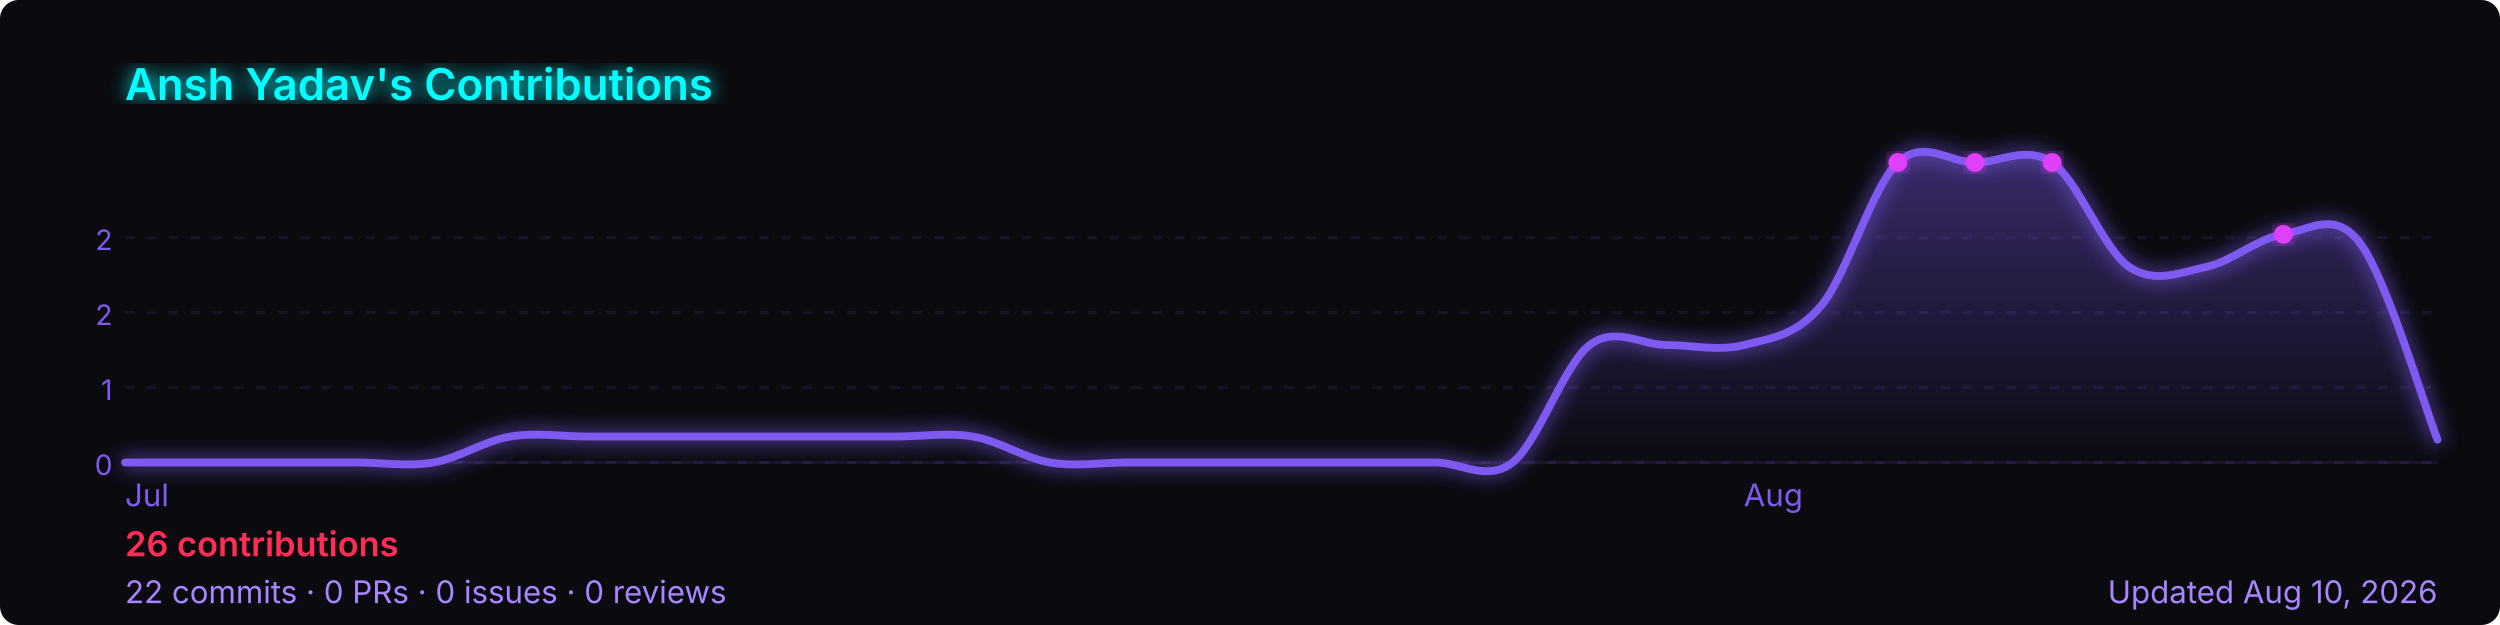
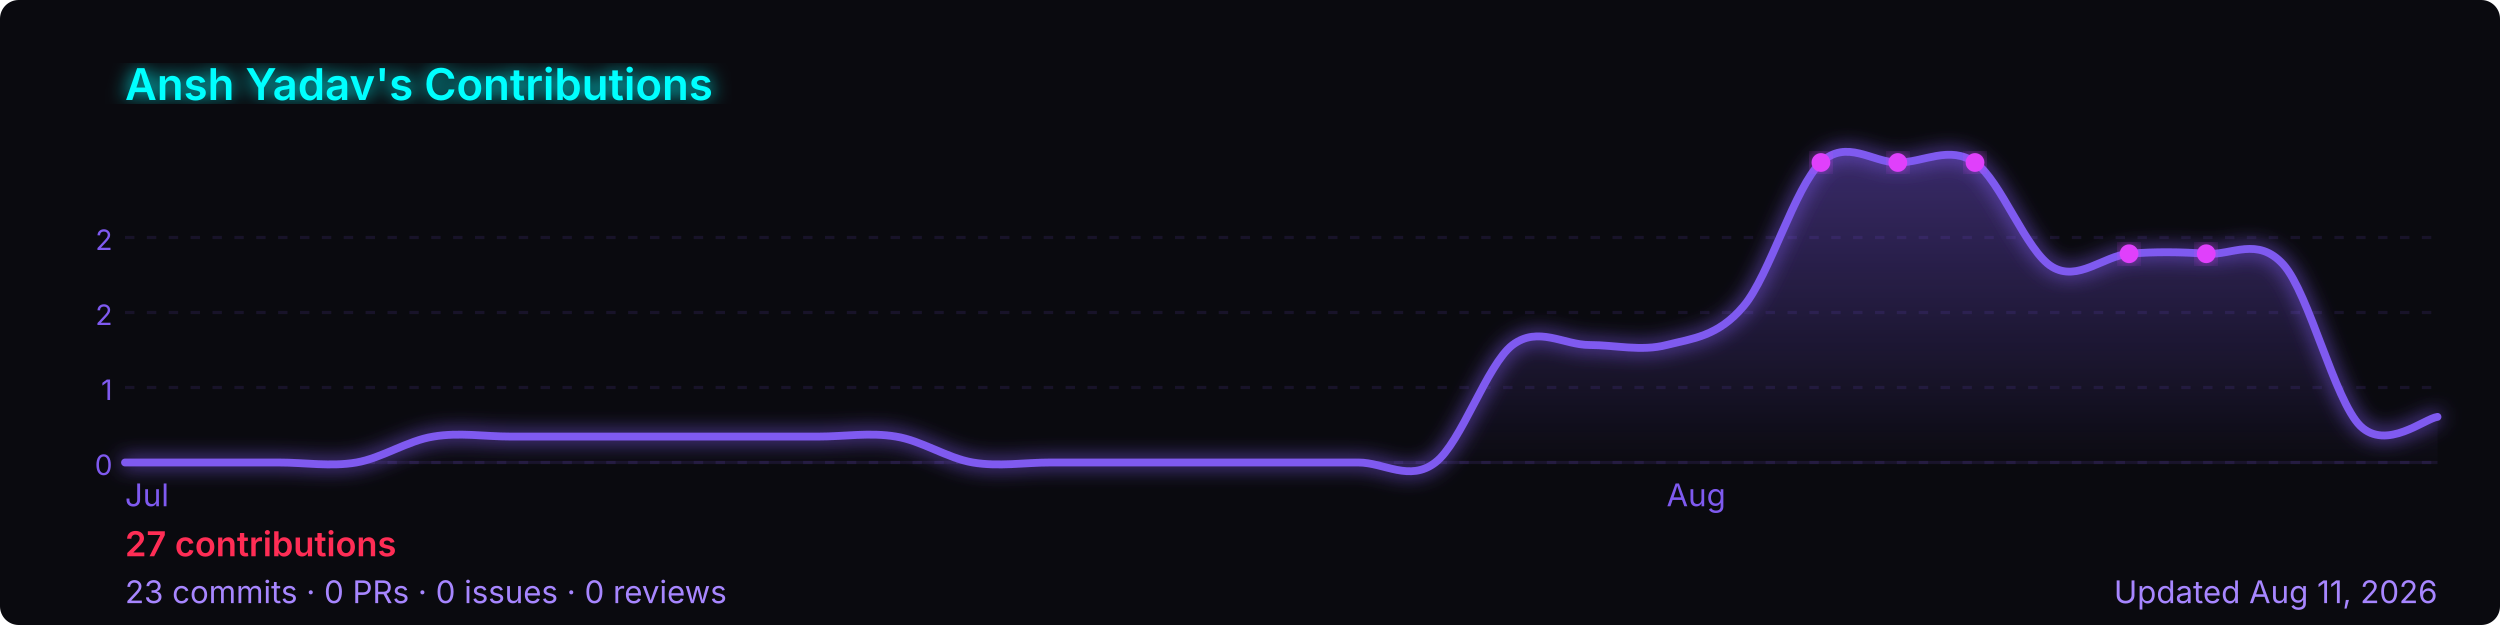
<svg xmlns="http://www.w3.org/2000/svg" width="800" height="200" viewBox="0 0 800 200" role="img" aria-label="Ansh Yadav's GitHub contribution graph">
  <defs>
-     <linearGradient id="area-cvf1j" x1="0" y1="0" x2="0" y2="1">
+     <linearGradient id="area-d5dr5" x1="0" y1="0" x2="0" y2="1">
      <stop offset="0%" stop-color="rgba(127,90,240,0.4)" />
      <stop offset="100%" stop-color="rgba(127,90,240,0)" />
    </linearGradient>
-     <filter id="glow-cvf1j">
+     <filter id="glow-d5dr5">
      <feGaussianBlur stdDeviation="3" result="blur" />
      <feMerge>
        <feMergeNode in="blur" />
        <feMergeNode in="SourceGraphic" />
      </feMerge>
    </filter>
  </defs>
  <rect width="800" height="200" rx="6" fill="#0a0a0f" />
-   <text x="40" y="32" font-size="14" font-weight="600" fill="#00ffff" font-family="-apple-system,BlinkMacSystemFont,'Segoe UI',sans-serif" filter="url(#glow-cvf1j)">
+   <text x="40" y="32" font-size="14" font-weight="600" fill="#00ffff" font-family="-apple-system,BlinkMacSystemFont,'Segoe UI',sans-serif" filter="url(#glow-d5dr5)">
    Ansh Yadav's Contributions
  </text>
  <line x1="40" y1="76.0" x2="780" y2="76.0" stroke="rgba(127,90,240,0.12)" stroke-width="1" stroke-dasharray="3,4" />
  <text x="36" y="80.0" font-size="9" fill="#7f5af0" font-family="-apple-system,BlinkMacSystemFont,'Segoe UI',sans-serif" text-anchor="end">2</text>
  <line x1="40" y1="100.0" x2="780" y2="100.0" stroke="rgba(127,90,240,0.12)" stroke-width="1" stroke-dasharray="3,4" />
  <text x="36" y="104.0" font-size="9" fill="#7f5af0" font-family="-apple-system,BlinkMacSystemFont,'Segoe UI',sans-serif" text-anchor="end">2</text>
  <line x1="40" y1="124.0" x2="780" y2="124.0" stroke="rgba(127,90,240,0.12)" stroke-width="1" stroke-dasharray="3,4" />
  <text x="36" y="128.0" font-size="9" fill="#7f5af0" font-family="-apple-system,BlinkMacSystemFont,'Segoe UI',sans-serif" text-anchor="end">1</text>
  <line x1="40" y1="148.0" x2="780" y2="148.0" stroke="rgba(127,90,240,0.12)" stroke-width="1" stroke-dasharray="3,4" />
  <text x="36" y="152.0" font-size="9" fill="#7f5af0" font-family="-apple-system,BlinkMacSystemFont,'Segoe UI',sans-serif" text-anchor="end">0</text>
  <line x1="40" y1="148" x2="780" y2="148" stroke="rgba(127,90,240,0.12)" stroke-width="1" />
-   <path d="M 40.0,148.0 C 44.1,148.0 56.4,148.0 64.7,148.0 C 72.9,148.0 81.1,148.0 89.3,148.0 C 97.6,148.0 105.8,148.0 114.0,148.0 C 122.2,148.0 130.4,149.4 138.7,148.0 C 146.9,146.6 155.1,141.0 163.3,139.7 C 171.6,138.3 179.8,139.7 188.0,139.7 C 196.2,139.7 204.4,139.7 212.7,139.7 C 220.9,139.7 229.1,139.7 237.3,139.7 C 245.6,139.7 253.8,139.7 262.0,139.7 C 270.2,139.7 278.4,139.7 286.7,139.7 C 294.9,139.7 303.1,138.3 311.3,139.7 C 319.6,141.0 327.8,146.6 336.0,148.0 C 344.2,149.4 352.4,148.0 360.7,148.0 C 368.9,148.0 377.1,148.0 385.3,148.0 C 393.6,148.0 401.8,148.0 410.0,148.0 C 418.2,148.0 426.4,148.0 434.7,148.0 C 442.9,148.0 451.1,148.0 459.3,148.0 C 467.6,148.0 475.8,154.3 484.0,148.0 C 492.2,141.7 500.4,116.7 508.7,110.4 C 516.9,104.2 525.1,110.4 533.3,110.4 C 541.6,110.4 549.8,112.5 558.0,110.4 C 566.2,108.3 574.4,107.7 582.7,97.9 C 590.9,88.2 599.1,59.7 607.3,52.0 C 615.6,44.3 623.8,52.0 632.0,52.0 C 640.2,52.0 648.4,46.4 656.7,52.0 C 664.9,57.6 673.1,79.8 681.3,85.4 C 689.6,91.0 697.8,87.1 706.0,85.4 C 714.2,83.7 722.4,76.2 730.7,75.0 C 738.9,73.7 747.1,66.9 755.3,77.9 C 763.6,88.8 775.9,130.2 780.0,140.7 L 780.0,148 L 40.0,148 Z" fill="url(#area-cvf1j)" />
-   <path d="M 40.0,148.0 C 44.1,148.0 56.4,148.0 64.7,148.0 C 72.9,148.0 81.1,148.0 89.3,148.0 C 97.6,148.0 105.8,148.0 114.0,148.0 C 122.2,148.0 130.4,149.4 138.7,148.0 C 146.9,146.6 155.1,141.0 163.3,139.7 C 171.6,138.3 179.8,139.7 188.0,139.7 C 196.2,139.7 204.4,139.7 212.7,139.7 C 220.9,139.7 229.1,139.7 237.3,139.7 C 245.6,139.7 253.8,139.7 262.0,139.7 C 270.2,139.7 278.4,139.7 286.7,139.7 C 294.9,139.7 303.1,138.3 311.3,139.7 C 319.6,141.0 327.8,146.6 336.0,148.0 C 344.2,149.4 352.4,148.0 360.7,148.0 C 368.9,148.0 377.1,148.0 385.3,148.0 C 393.6,148.0 401.8,148.0 410.0,148.0 C 418.2,148.0 426.4,148.0 434.7,148.0 C 442.9,148.0 451.1,148.0 459.3,148.0 C 467.6,148.0 475.8,154.3 484.0,148.0 C 492.2,141.7 500.4,116.7 508.7,110.4 C 516.9,104.2 525.1,110.4 533.3,110.4 C 541.6,110.4 549.8,112.5 558.0,110.4 C 566.2,108.3 574.4,107.7 582.7,97.9 C 590.9,88.2 599.1,59.7 607.3,52.0 C 615.6,44.3 623.8,52.0 632.0,52.0 C 640.2,52.0 648.4,46.4 656.7,52.0 C 664.9,57.6 673.1,79.8 681.3,85.4 C 689.6,91.0 697.8,87.1 706.0,85.4 C 714.2,83.7 722.4,76.2 730.7,75.0 C 738.9,73.7 747.1,66.9 755.3,77.9 C 763.6,88.8 775.9,130.2 780.0,140.7" fill="none" stroke="#7f5af0" stroke-width="2.5" stroke-linejoin="round" stroke-linecap="round" filter="url(#glow-cvf1j)" />
-   <circle cx="656.7" cy="52.0" r="3" fill="#e040fb" filter="url(#glow-cvf1j)">
+   <path d="M 40.0,148.0 C 44.1,148.0 56.4,148.0 64.7,148.0 C 72.9,148.0 81.1,148.0 89.3,148.0 C 97.6,148.0 105.8,149.4 114.0,148.0 C 122.2,146.6 130.4,141.0 138.7,139.7 C 146.9,138.3 155.1,139.7 163.3,139.7 C 171.6,139.7 179.8,139.7 188.0,139.7 C 196.2,139.7 204.4,139.7 212.7,139.7 C 220.9,139.7 229.1,139.7 237.3,139.7 C 245.6,139.7 253.8,139.7 262.0,139.7 C 270.2,139.7 278.4,138.3 286.7,139.7 C 294.9,141.0 303.1,146.6 311.3,148.0 C 319.6,149.4 327.8,148.0 336.0,148.0 C 344.2,148.0 352.4,148.0 360.7,148.0 C 368.9,148.0 377.1,148.0 385.3,148.0 C 393.6,148.0 401.8,148.0 410.0,148.0 C 418.2,148.0 426.4,148.0 434.7,148.0 C 442.9,148.0 451.1,154.3 459.3,148.0 C 467.6,141.7 475.8,116.7 484.0,110.4 C 492.2,104.2 500.4,110.4 508.7,110.4 C 516.9,110.4 525.1,112.5 533.3,110.4 C 541.6,108.3 549.8,107.7 558.0,97.9 C 566.2,88.2 574.4,59.7 582.7,52.0 C 590.9,44.3 599.1,52.0 607.3,52.0 C 615.6,52.0 623.8,46.4 632.0,52.0 C 640.2,57.6 648.4,80.5 656.7,85.4 C 664.9,90.3 673.1,81.9 681.3,81.2 C 689.6,80.5 697.8,80.6 706.0,81.2 C 714.2,81.8 722.4,75.5 730.7,84.7 C 738.9,93.9 747.1,128.2 755.3,136.3 C 763.6,144.4 775.9,133.9 780.0,133.4 L 780.0,148 L 40.0,148 Z" fill="url(#area-d5dr5)" />
+   <path d="M 40.0,148.0 C 44.1,148.0 56.4,148.0 64.7,148.0 C 72.9,148.0 81.1,148.0 89.3,148.0 C 97.6,148.0 105.8,149.4 114.0,148.0 C 122.2,146.6 130.4,141.0 138.7,139.7 C 146.9,138.3 155.1,139.7 163.3,139.7 C 171.6,139.7 179.8,139.7 188.0,139.7 C 196.2,139.7 204.4,139.7 212.7,139.7 C 220.9,139.7 229.1,139.7 237.3,139.7 C 245.6,139.7 253.8,139.7 262.0,139.7 C 270.2,139.7 278.4,138.3 286.7,139.7 C 294.9,141.0 303.1,146.6 311.3,148.0 C 319.6,149.4 327.8,148.0 336.0,148.0 C 344.2,148.0 352.4,148.0 360.7,148.0 C 368.9,148.0 377.1,148.0 385.3,148.0 C 393.6,148.0 401.8,148.0 410.0,148.0 C 418.2,148.0 426.4,148.0 434.7,148.0 C 442.9,148.0 451.1,154.3 459.3,148.0 C 467.6,141.7 475.8,116.7 484.0,110.4 C 492.2,104.2 500.4,110.4 508.7,110.4 C 516.9,110.4 525.1,112.5 533.3,110.4 C 541.6,108.3 549.8,107.7 558.0,97.9 C 566.2,88.2 574.4,59.7 582.7,52.0 C 590.9,44.3 599.1,52.0 607.3,52.0 C 615.6,52.0 623.8,46.4 632.0,52.0 C 640.2,57.6 648.4,80.5 656.7,85.4 C 664.9,90.3 673.1,81.9 681.3,81.2 C 689.6,80.5 697.8,80.6 706.0,81.2 C 714.2,81.8 722.4,75.5 730.7,84.7 C 738.9,93.9 747.1,128.2 755.3,136.3 C 763.6,144.4 775.9,133.9 780.0,133.4" fill="none" stroke="#7f5af0" stroke-width="2.5" stroke-linejoin="round" stroke-linecap="round" filter="url(#glow-d5dr5)" />
+   <circle cx="632.0" cy="52.0" r="3" fill="#e040fb" filter="url(#glow-d5dr5)">
    </circle>
-   <circle cx="607.3" cy="52.0" r="3" fill="#e040fb" filter="url(#glow-cvf1j)">
+   <circle cx="582.7" cy="52.0" r="3" fill="#e040fb" filter="url(#glow-d5dr5)">
    </circle>
-   <circle cx="632.0" cy="52.0" r="3" fill="#e040fb" filter="url(#glow-cvf1j)">
+   <circle cx="607.3" cy="52.0" r="3" fill="#e040fb" filter="url(#glow-d5dr5)">
    </circle>
-   <circle cx="730.7" cy="75.0" r="3" fill="#e040fb" filter="url(#glow-cvf1j)">
+   <circle cx="681.3" cy="81.2" r="3" fill="#e040fb" filter="url(#glow-d5dr5)">
+     </circle>
+   <circle cx="706.0" cy="81.2" r="3" fill="#e040fb" filter="url(#glow-d5dr5)">
    </circle>
  <text x="40.0" y="162" font-size="10" fill="#7f5af0" font-family="-apple-system,BlinkMacSystemFont,'Segoe UI',sans-serif">Jul</text>
-   <text x="558.0" y="162" font-size="10" fill="#7f5af0" font-family="-apple-system,BlinkMacSystemFont,'Segoe UI',sans-serif">Aug</text>
+   <text x="533.3" y="162" font-size="10" fill="#7f5af0" font-family="-apple-system,BlinkMacSystemFont,'Segoe UI',sans-serif">Aug</text>
  <text x="40" y="178" font-size="11" font-weight="600" fill="#ff2d55" font-family="-apple-system,BlinkMacSystemFont,'Segoe UI',sans-serif">
-     26 contributions
+     27 contributions
  </text>
  <text x="40" y="193" font-size="10" fill="#a786ff" font-family="-apple-system,BlinkMacSystemFont,'Segoe UI',sans-serif">
-     22 commits · 0 PRs · 0 issues · 0 reviews
+     23 commits · 0 PRs · 0 issues · 0 reviews
  </text>
  <text x="780" y="193" font-size="10" fill="#a786ff" text-anchor="end" font-family="-apple-system,BlinkMacSystemFont,'Segoe UI',sans-serif">
-     Updated Aug 10, 2026
+     Updated Aug 11, 2026
  </text>
</svg>
